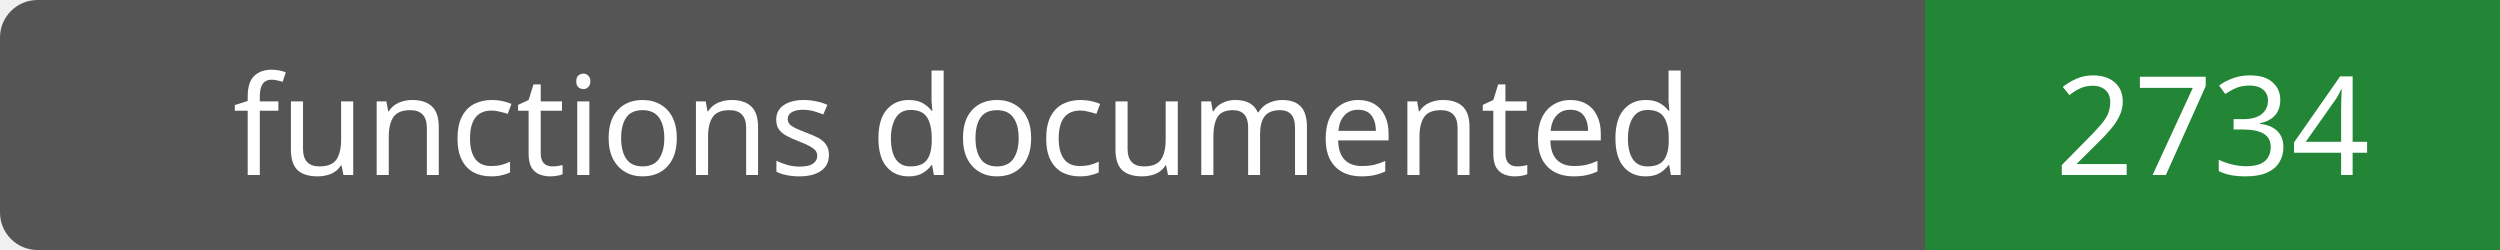
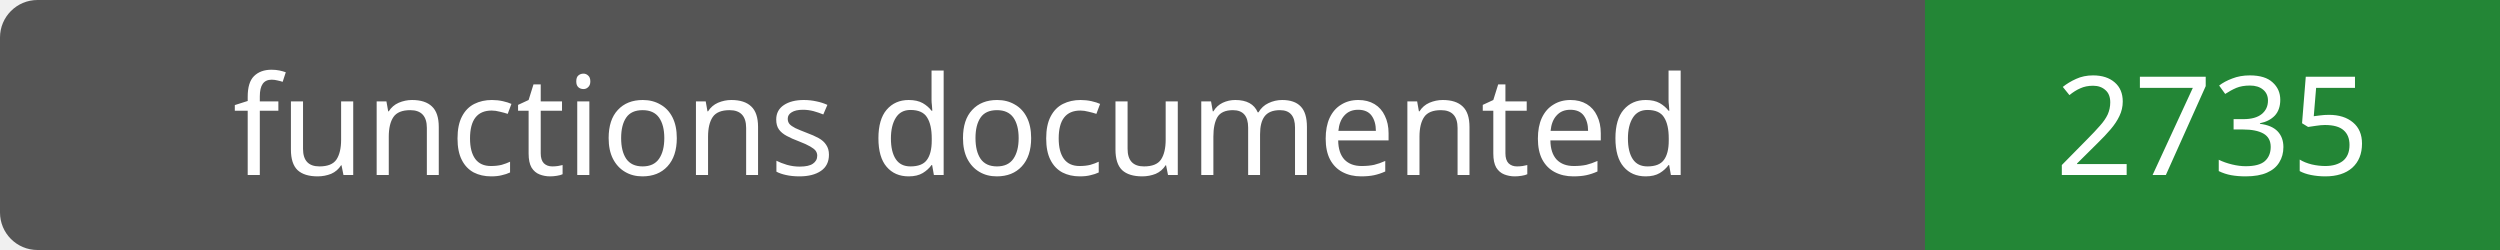
- <svg xmlns="http://www.w3.org/2000/svg" width="200" height="20" role="img" aria-label="functions documented: 2734">
+ <svg xmlns="http://www.w3.org/2000/svg" width="200" height="20" role="img" aria-label="functions documented: 2735">
  <rect width="200" height="20" rx="3" fill="#555" />
  <path fill="#238636" d="M154 0h46v20H154z" />
  <g fill="#fff" text-anchor="middle" font-family="Verdana,sans-serif" font-size="11">
    <text x="77.0" y="14">functions documented</text>
-     <text x="177.0" y="14">2734</text>
+     <text x="177.0" y="14">2735</text>
  </g>
</svg>
